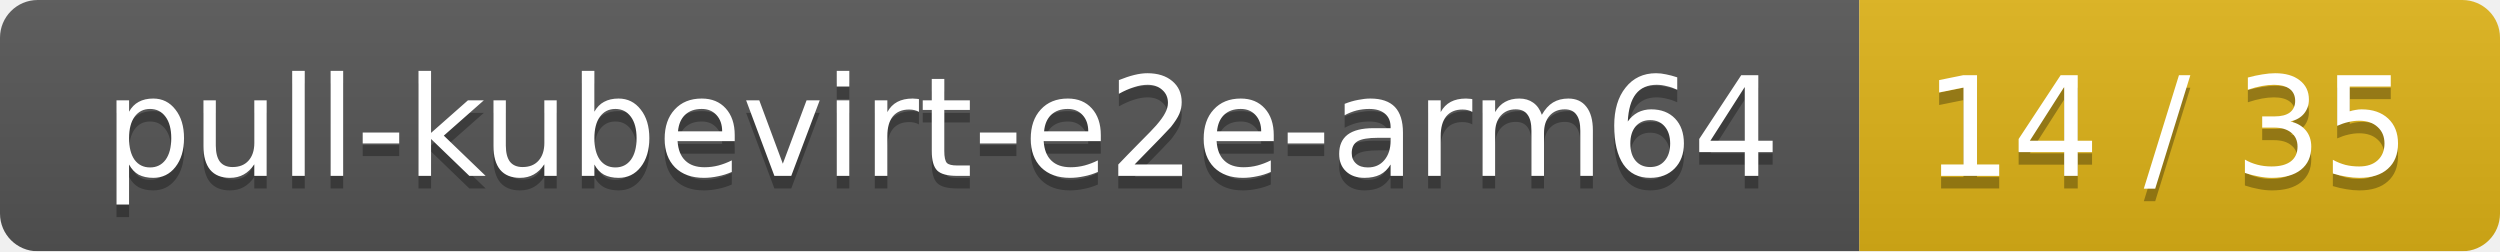
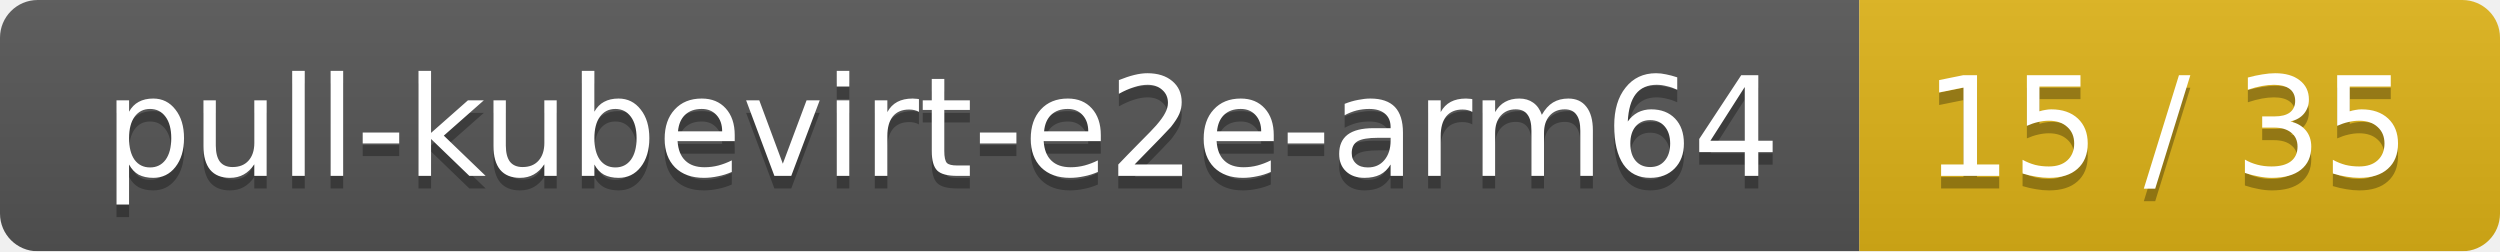
<svg xmlns="http://www.w3.org/2000/svg" width="199" height="20">
  <linearGradient id="smooth" x2="0" y2="100%">
    <stop offset="0" stop-color="#bbb" stop-opacity=".1" />
    <stop offset="1" stop-opacity=".1" />
  </linearGradient>
  <mask id="round">
    <rect width="199" height="20" rx="3" fill="#fff" />
  </mask>
  <g mask="url(#round)">
    <rect width="148" height="20" fill="#555" />
    <rect x="148" width="51" height="20" fill="#dfb317" />
    <rect width="199" height="20" fill="url(#smooth)" />
  </g>
  <g fill="#fff" text-anchor="middle" font-family="DejaVu Sans,Verdana,Geneva,sans-serif" font-size="11">
    <text x="75" y="15" fill="#010101" fill-opacity=".3">pull-kubevirt-e2e-arm64</text>
    <text x="75" y="14">pull-kubevirt-e2e-arm64</text>
-     <text x="172.5" y="15" fill="#010101" fill-opacity=".3">14 / 35</text>
-     <text x="172.5" y="14">14 / 35</text>
+     <text x="172.5" y="15" fill="#010101" fill-opacity=".3">15 / 35</text>
+     <text x="172.5" y="14">15 / 35</text>
  </g>
</svg>
